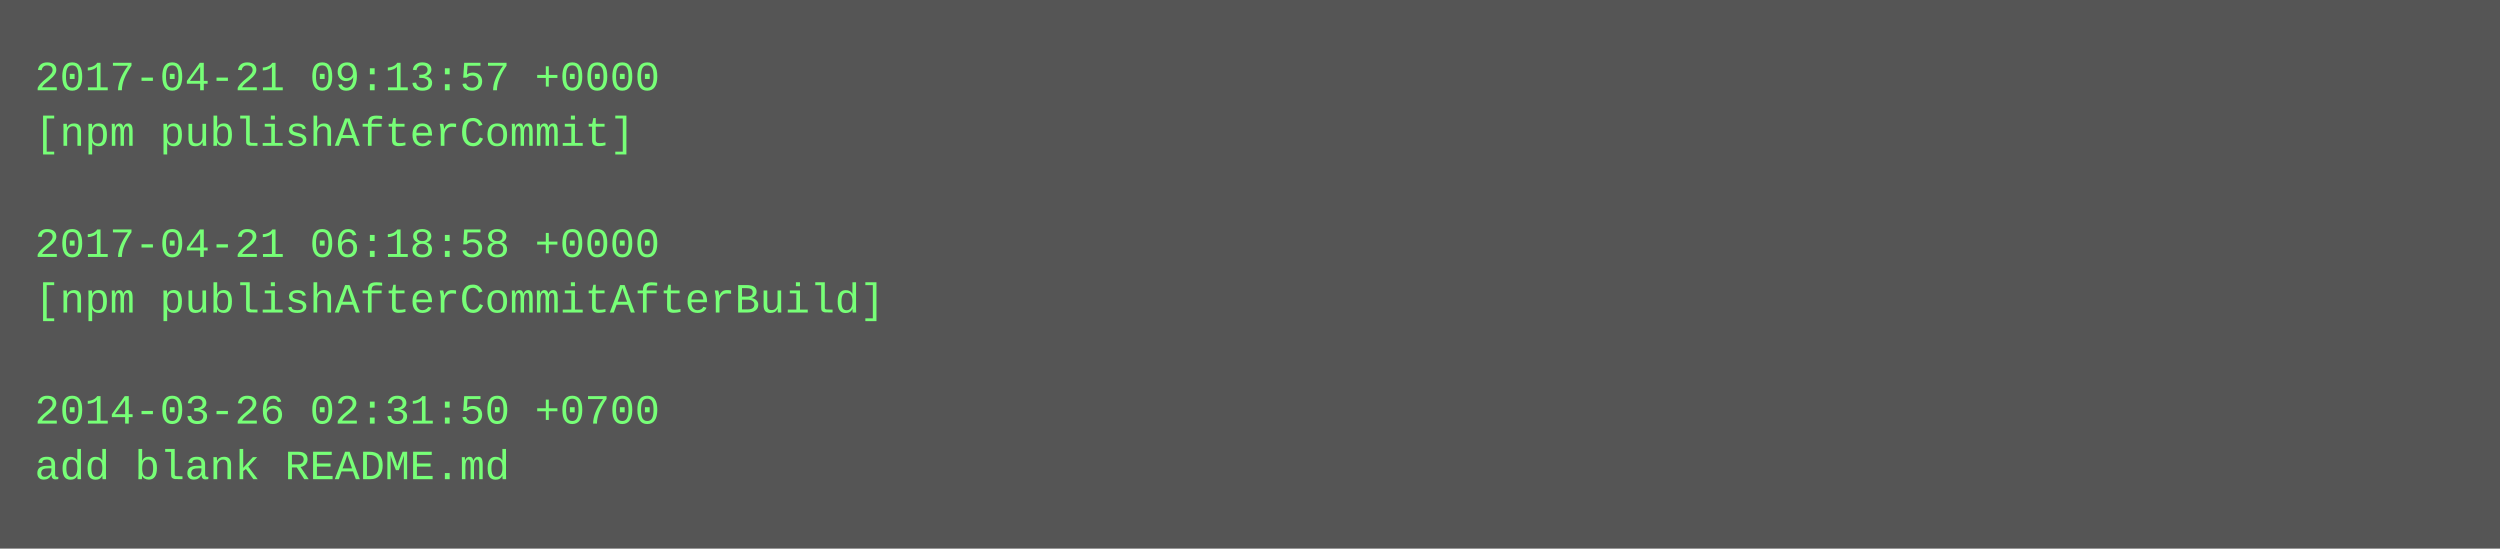
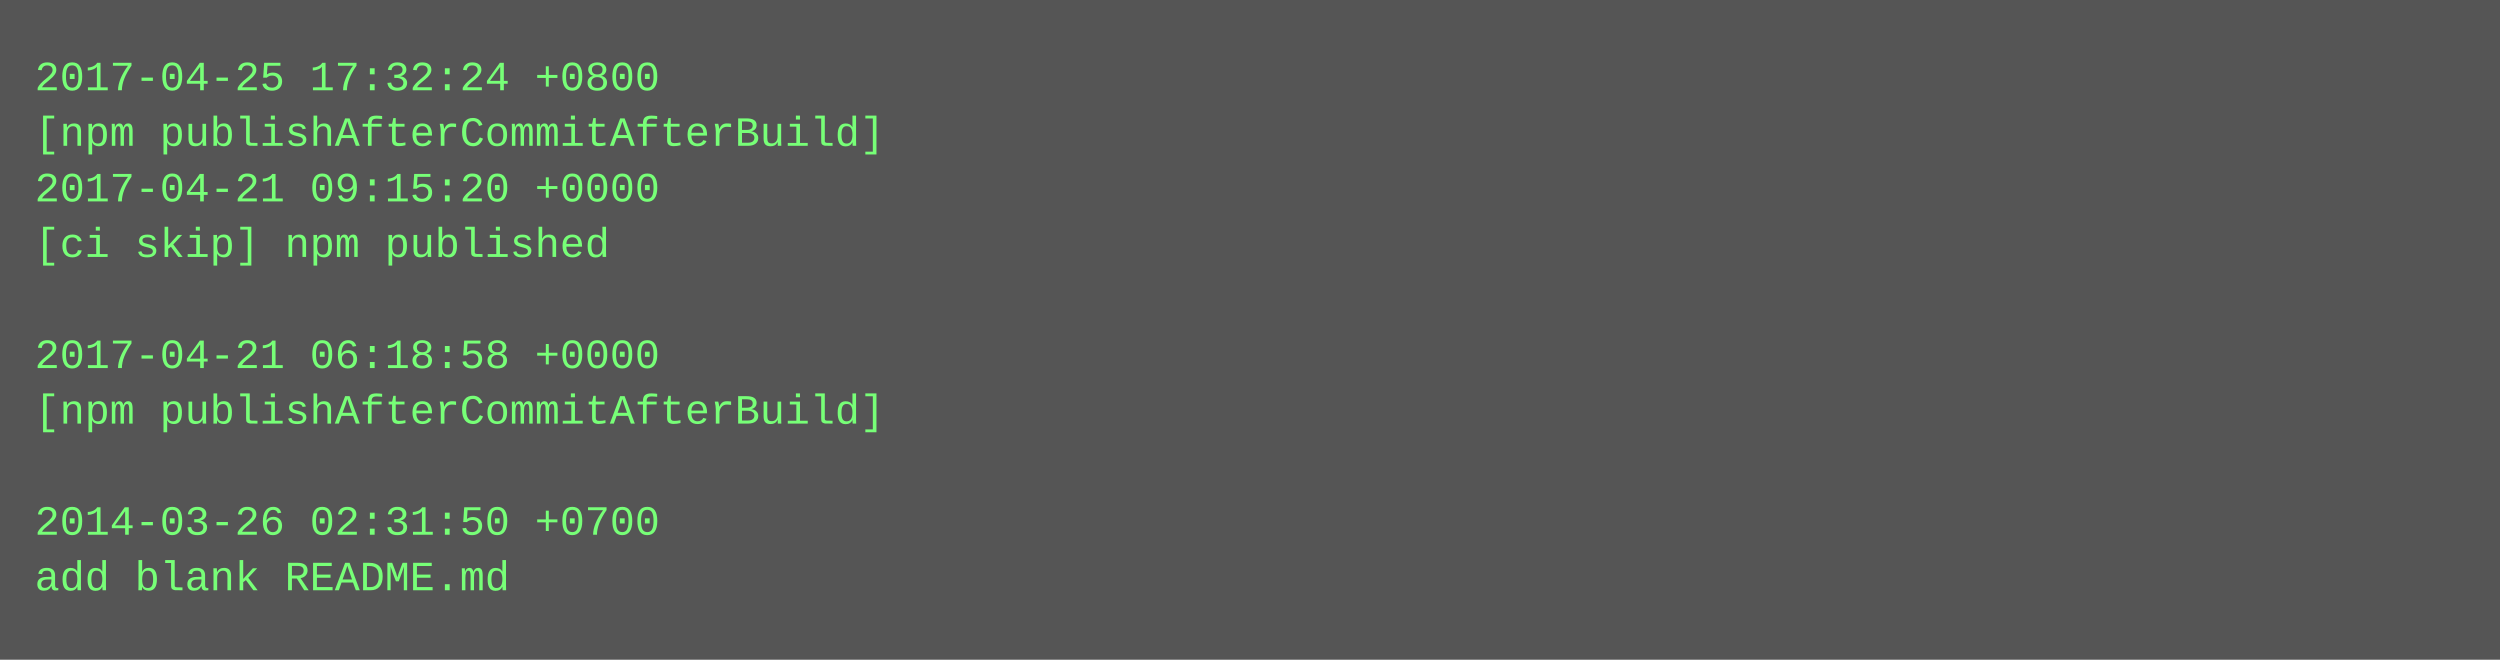
- <svg xmlns="http://www.w3.org/2000/svg" height="158" width="720">
-   <rect height="158" fill="#555" width="720" />
+ <svg xmlns="http://www.w3.org/2000/svg" height="190" width="720">
+   <rect height="190" fill="#555" width="720" />
  <text fill="#7f7" font-family="Courier New" font-size="12" xml:space="preserve">
-     <tspan x="10" y="26">2017-04-21 09:13:57 +0000</tspan>
-     <tspan x="10" y="42">[npm publishAfterCommit]</tspan>
-     <tspan x="10" y="58" />
-     <tspan x="10" y="74">2017-04-21 06:18:58 +0000</tspan>
-     <tspan x="10" y="90">[npm publishAfterCommitAfterBuild]</tspan>
-     <tspan x="10" y="106" />
-     <tspan x="10" y="122">2014-03-26 02:31:50 +0700</tspan>
-     <tspan x="10" y="138">add blank README.md</tspan>
+     <tspan x="10" y="26">2017-04-25 17:32:24 +0800</tspan>
+     <tspan x="10" y="42">[npm publishAfterCommitAfterBuild]</tspan>
+     <tspan x="10" y="58">2017-04-21 09:15:20 +0000</tspan>
+     <tspan x="10" y="74">[ci skip] npm published</tspan>
+     <tspan x="10" y="90" />
+     <tspan x="10" y="106">2017-04-21 06:18:58 +0000</tspan>
+     <tspan x="10" y="122">[npm publishAfterCommitAfterBuild]</tspan>
+     <tspan x="10" y="138" />
+     <tspan x="10" y="154">2014-03-26 02:31:50 +0700</tspan>
+     <tspan x="10" y="170">add blank README.md</tspan>
  </text>
</svg>
